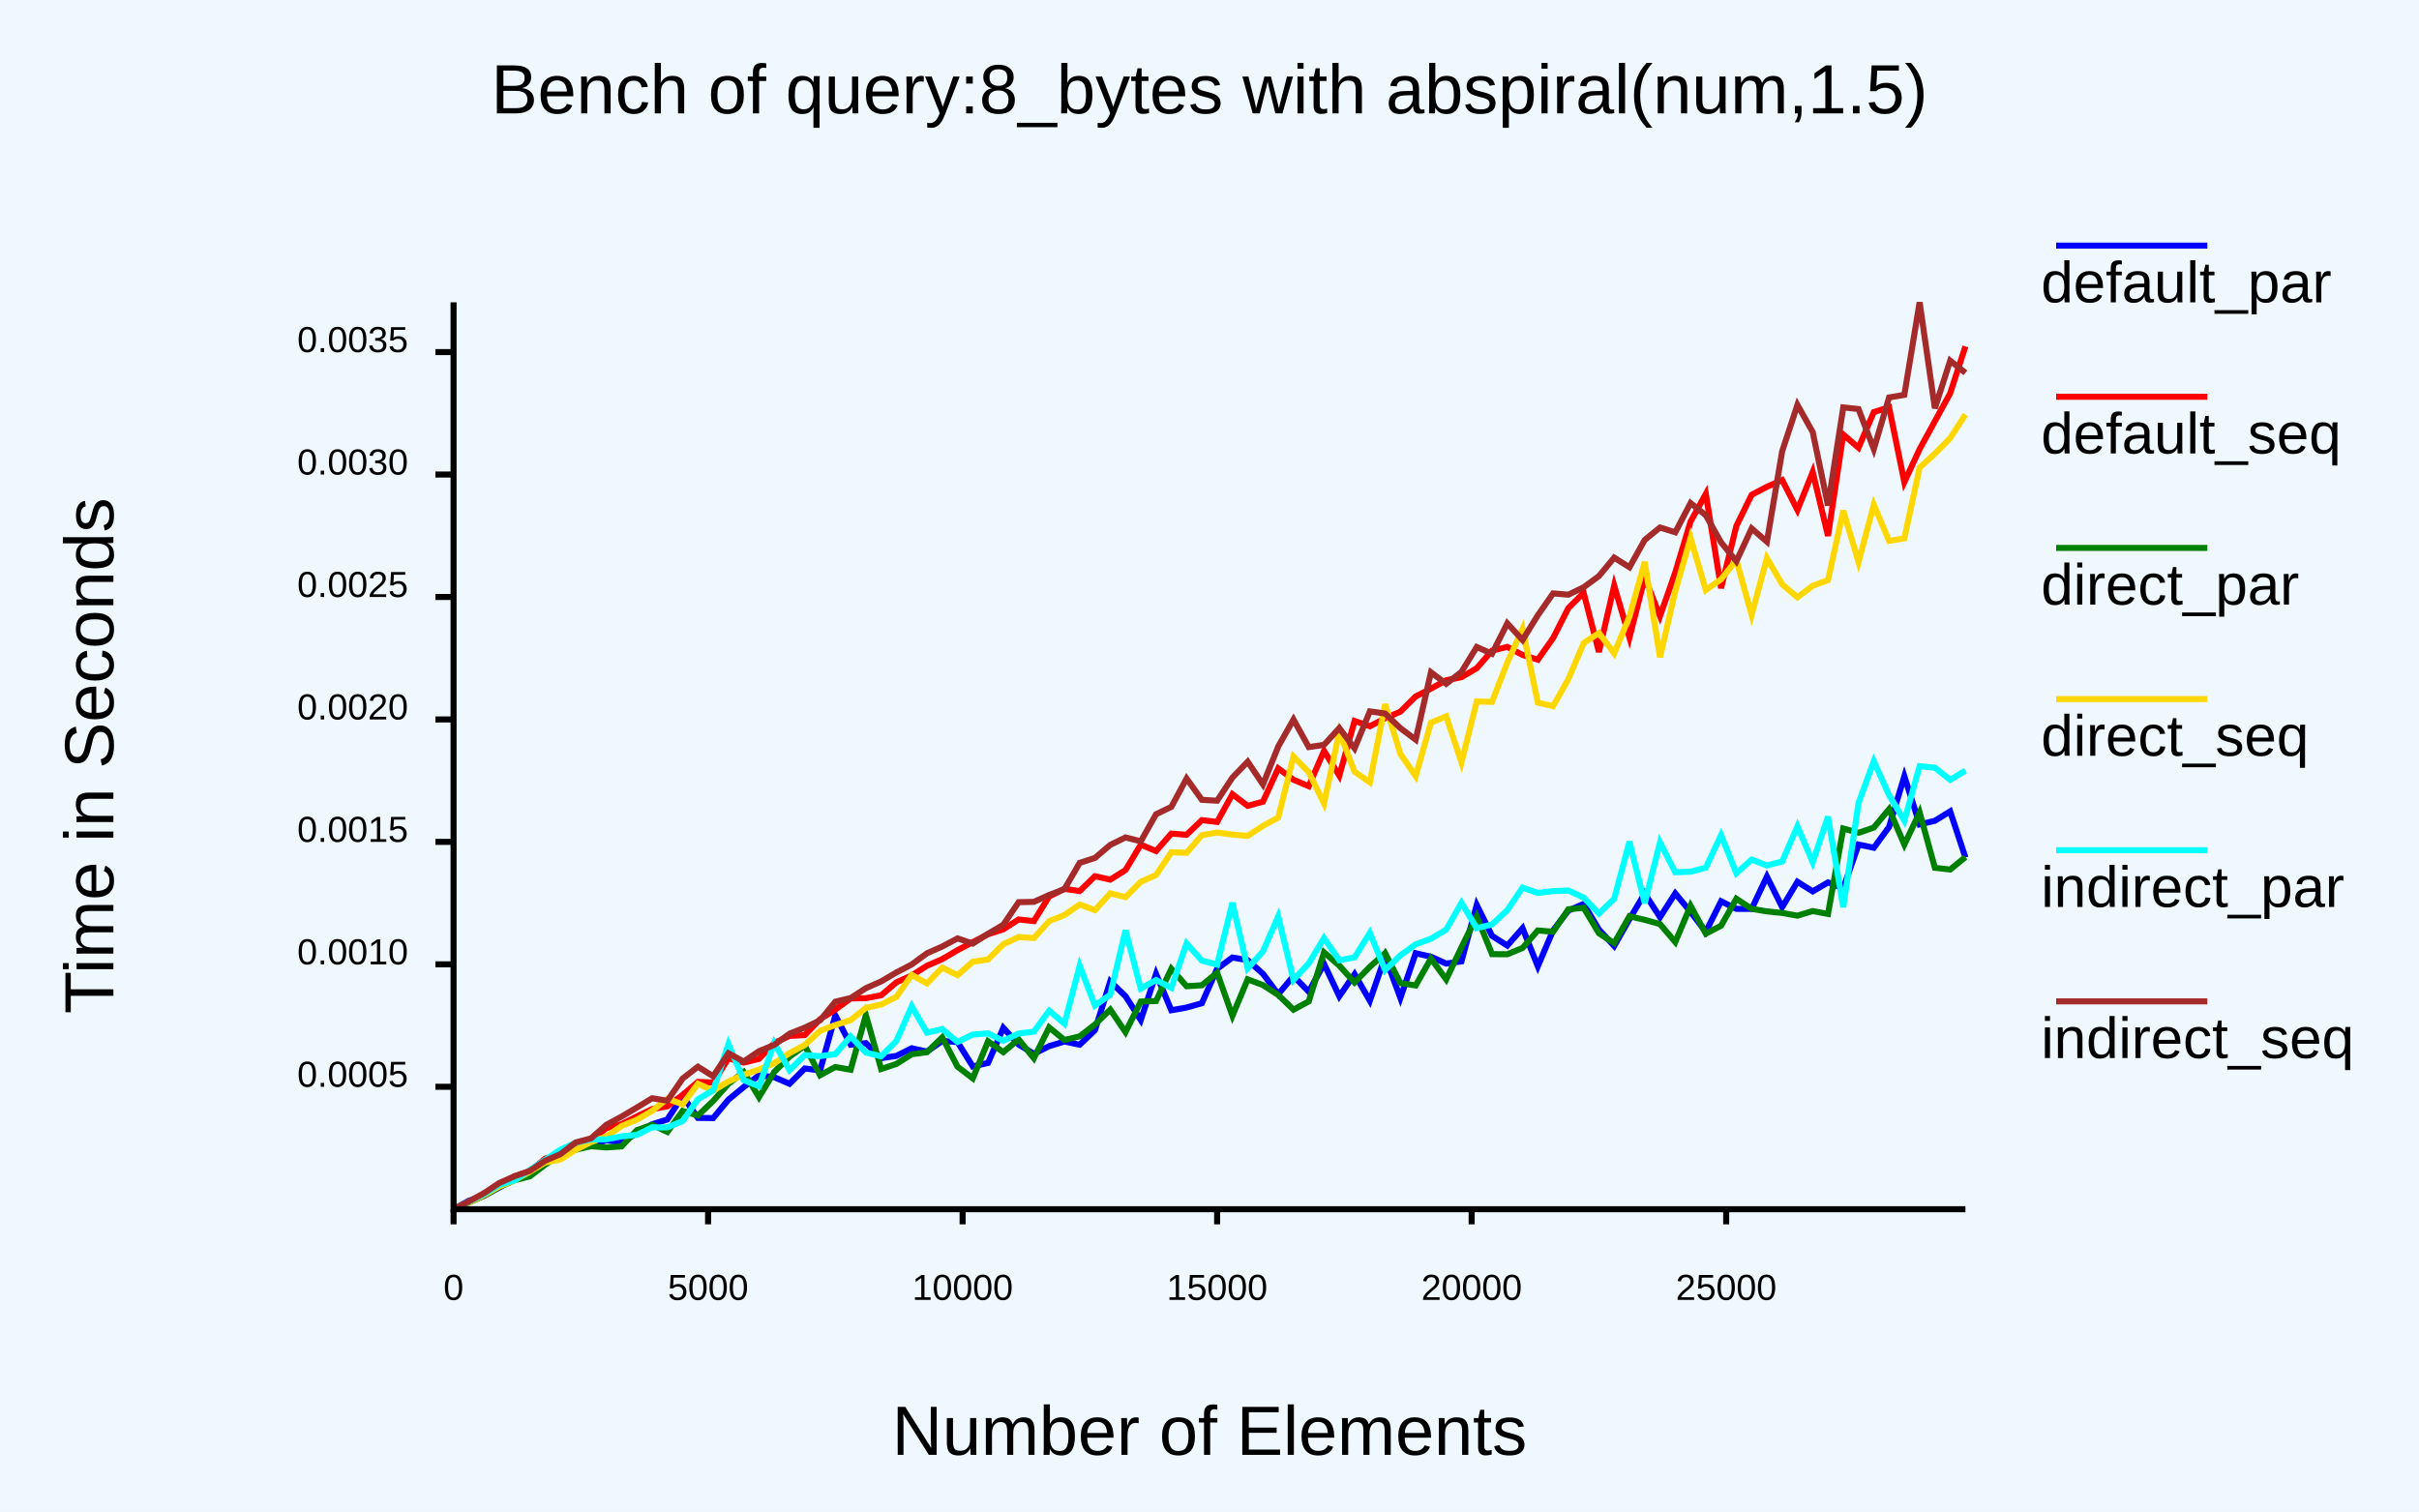
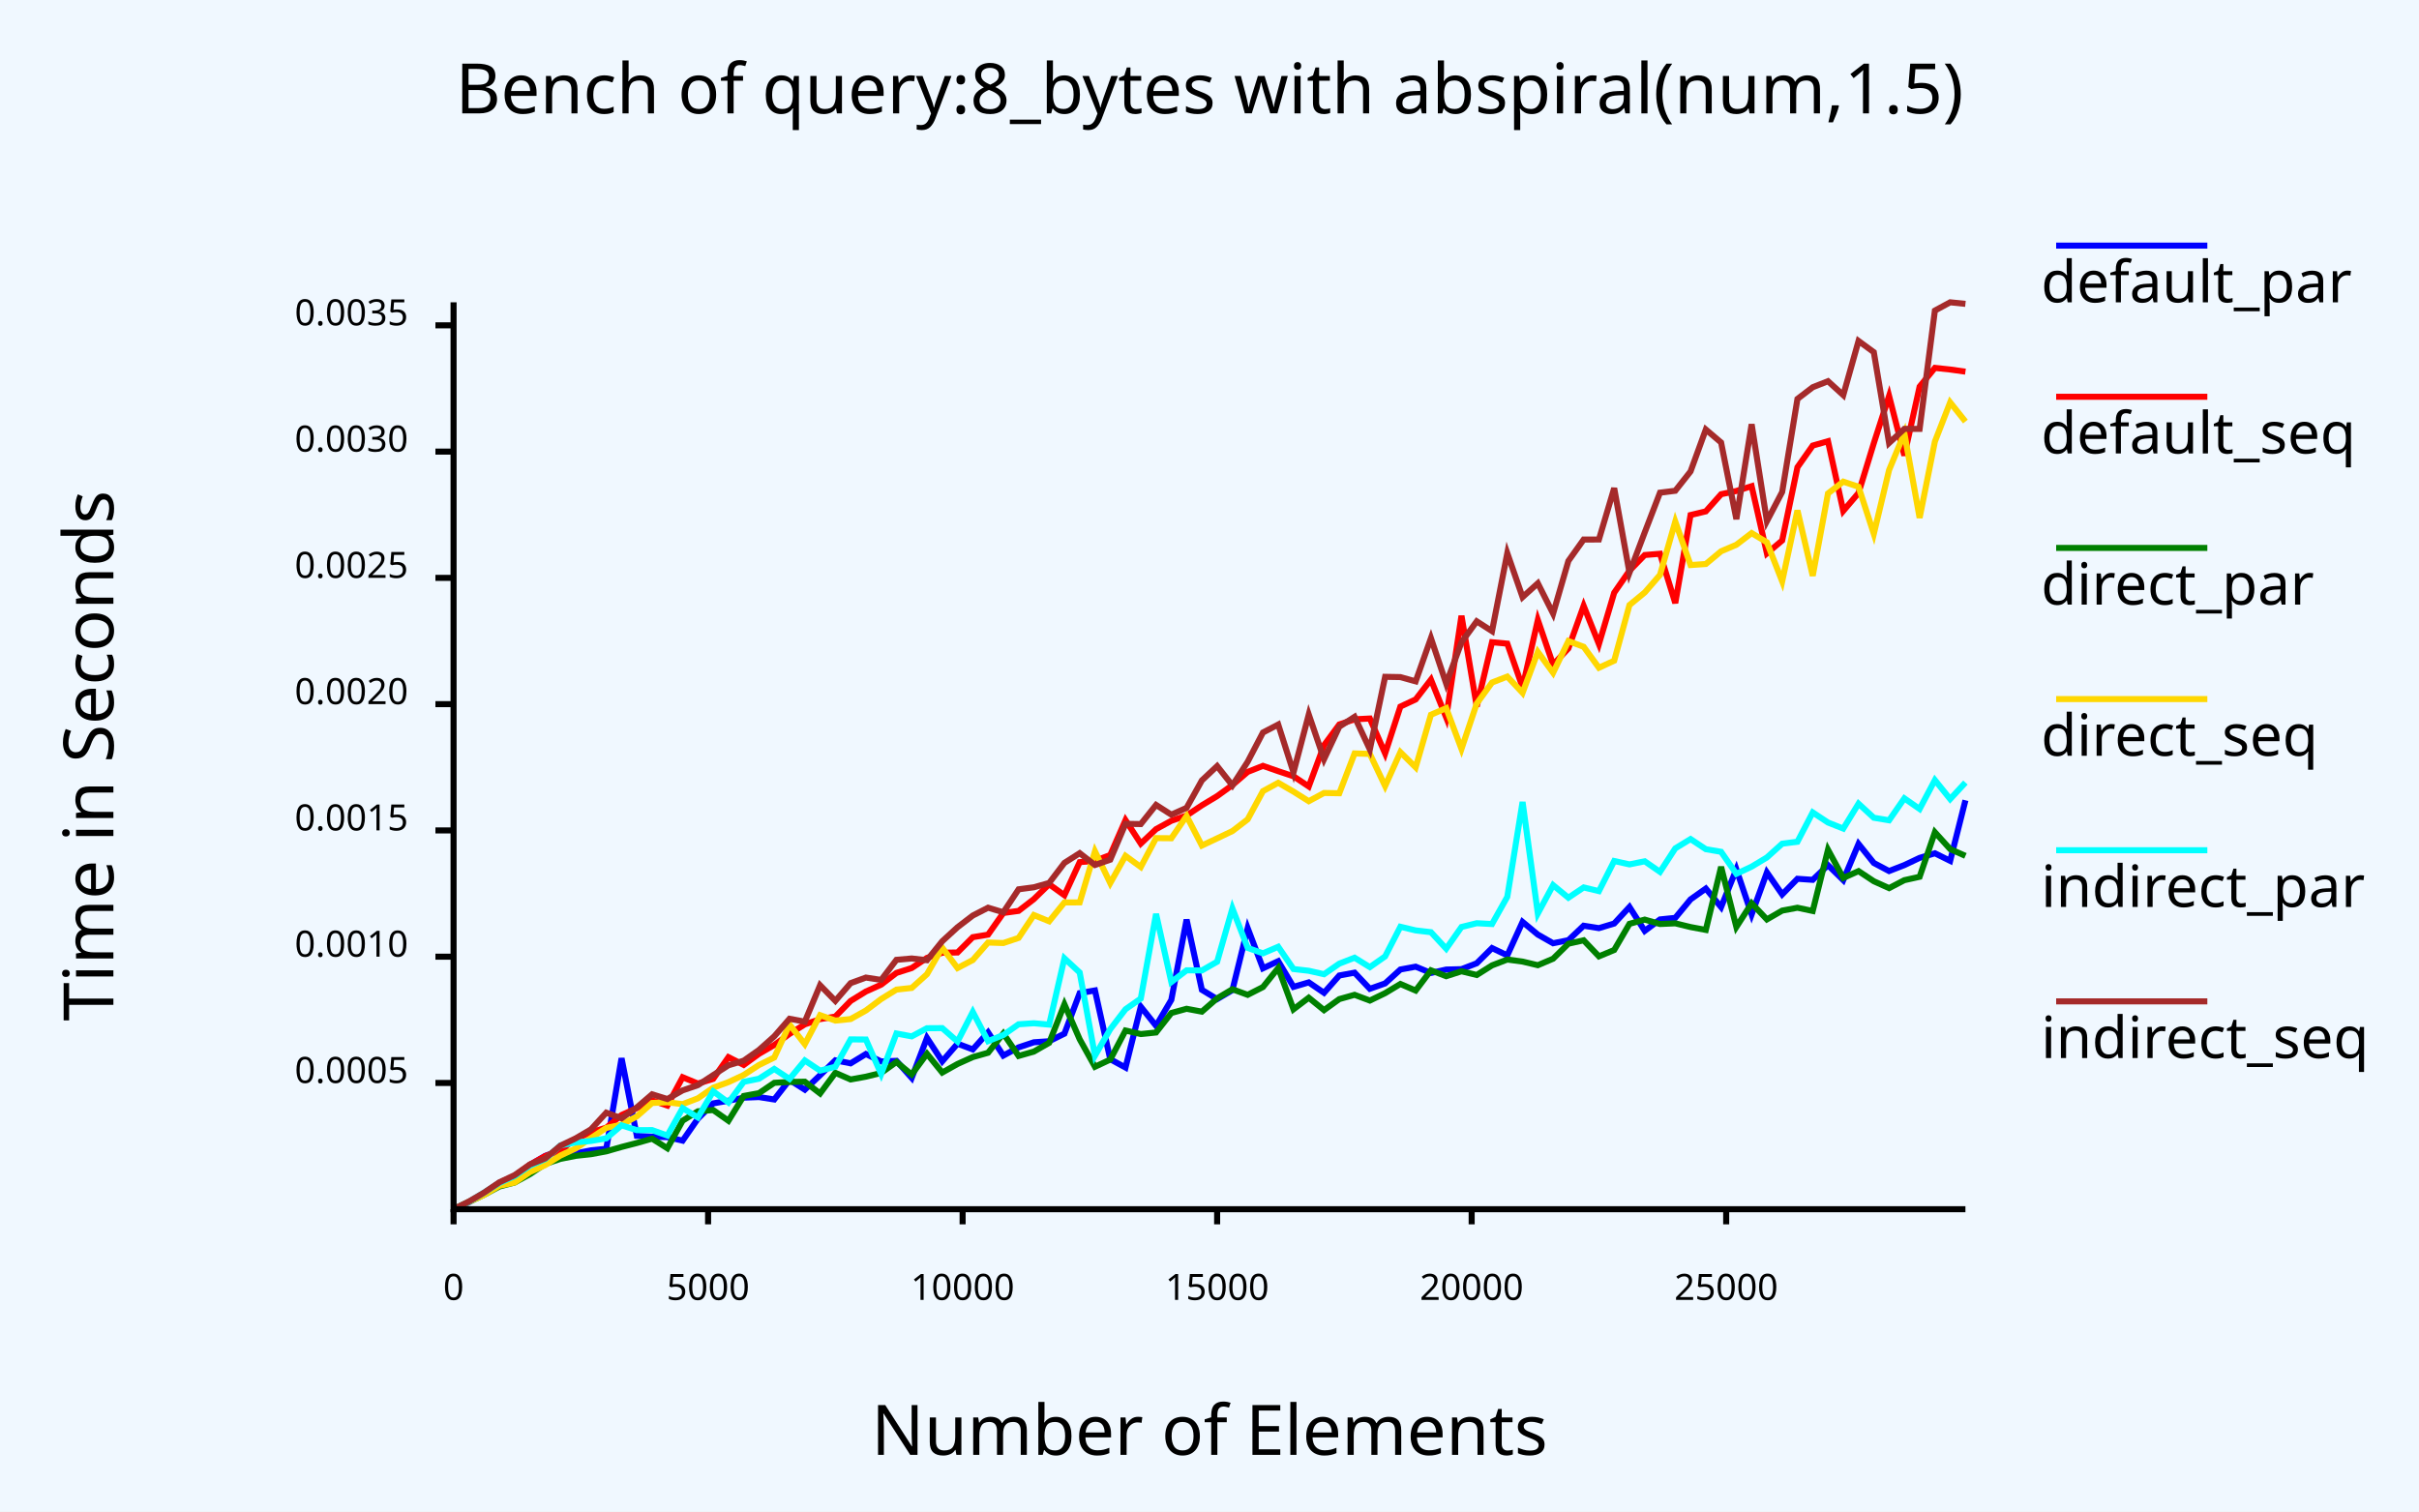
<svg xmlns="http://www.w3.org/2000/svg" class="poloto" width="800" height="500" viewBox="0 0 800 500">
-   <style>.poloto {
-     font-family: "Arial";
-     stroke-width:2;
-     }
-     .poloto_text{fill: var(--poloto_fg_color,black);  }
-     .poloto_axis_lines{stroke: var(--poloto_fg_color,black);stoke-width:3;fill:none}
-     .poloto_background{fill: var(--poloto_bg_color,aliceblue); }
-     .poloto0stroke{stroke:  var(--poloto_color0,blue); }
-     .poloto1stroke{stroke:  var(--poloto_color1,red); }
-     .poloto2stroke{stroke:  var(--poloto_color2,green); }
-     .poloto3stroke{stroke:  var(--poloto_color3,gold); }
-     .poloto4stroke{stroke:  var(--poloto_color4,aqua); }
-     .poloto5stroke{stroke:  var(--poloto_color5,brown); }
-     .poloto6stroke{stroke:  var(--poloto_color6,lime); }
-     .poloto7stroke{stroke:  var(--poloto_color7,chocolate); }
-     .poloto0fill{fill:var(--poloto_color0,blue);}
-     .poloto1fill{fill:var(--poloto_color1,red);}
-     .poloto2fill{fill:var(--poloto_color2,green);}
-     .poloto3fill{fill:var(--poloto_color3,gold);}
-     .poloto4fill{fill:var(--poloto_color4,aqua);}
-     .poloto5fill{fill:var(--poloto_color5,brown);}
-     .poloto6fill{fill:var(--poloto_color6,lime);}
-     .poloto7fill{fill:var(--poloto_color7,chocolate);}</style>
+   <style>.poloto {font-family: sans-serif;stroke-width:2;}.poloto_text{fill: var(--poloto_fg_color,black);}.poloto_axis_lines{stroke: var(--poloto_fg_color,black);stoke-width:3;fill:none}.poloto_background{fill: var(--poloto_bg_color,aliceblue);}.poloto0stroke{stroke:  var(--poloto_color0,blue);}.poloto1stroke{stroke:  var(--poloto_color1,red);}.poloto2stroke{stroke:  var(--poloto_color2,green);}.poloto3stroke{stroke:  var(--poloto_color3,gold);}.poloto4stroke{stroke:  var(--poloto_color4,aqua);}.poloto5stroke{stroke:  var(--poloto_color5,brown);}.poloto6stroke{stroke:  var(--poloto_color6,lime);}.poloto7stroke{stroke:  var(--poloto_color7,chocolate);}.poloto0fill{fill:var(--poloto_color0,blue);}.poloto1fill{fill:var(--poloto_color1,red);}.poloto2fill{fill:var(--poloto_color2,green);}.poloto3fill{fill:var(--poloto_color3,gold);}.poloto4fill{fill:var(--poloto_color4,aqua);}.poloto5fill{fill:var(--poloto_color5,brown);}.poloto6fill{fill:var(--poloto_color6,lime);}.poloto7fill{fill:var(--poloto_color7,chocolate);}</style>
  <rect class="poloto_background" fill="white" x="0" y="0" width="800" height="500" />
  <line class="poloto_axis_lines" stroke="black" x1="150" x2="150" y1="400" y2="405" />
  <text class="poloto_text" alignment-baseline="start" text-anchor="middle" x="150" y="430">0</text>
  <line class="poloto_axis_lines" stroke="black" x1="234.175" x2="234.175" y1="400" y2="405" />
  <text class="poloto_text" alignment-baseline="start" text-anchor="middle" x="234.175" y="430">5000</text>
  <line class="poloto_axis_lines" stroke="black" x1="318.35" x2="318.35" y1="400" y2="405" />
  <text class="poloto_text" alignment-baseline="start" text-anchor="middle" x="318.35" y="430">10000</text>
  <line class="poloto_axis_lines" stroke="black" x1="402.525" x2="402.525" y1="400" y2="405" />
  <text class="poloto_text" alignment-baseline="start" text-anchor="middle" x="402.525" y="430">15000</text>
  <line class="poloto_axis_lines" stroke="black" x1="486.7" x2="486.7" y1="400" y2="405" />
  <text class="poloto_text" alignment-baseline="start" text-anchor="middle" x="486.7" y="430">20000</text>
  <line class="poloto_axis_lines" stroke="black" x1="570.875" x2="570.875" y1="400" y2="405" />
  <text class="poloto_text" alignment-baseline="start" text-anchor="middle" x="570.875" y="430">25000</text>
-   <line class="poloto_axis_lines" stroke="black" x1="150" x2="144" y1="359.5" y2="359.5" />
-   <text class="poloto_text" alignment-baseline="middle" text-anchor="end" x="135" y="359.5">0.0005</text>
-   <line class="poloto_axis_lines" stroke="black" x1="150" x2="144" y1="318.995" y2="318.995" />
-   <text class="poloto_text" alignment-baseline="middle" text-anchor="end" x="135" y="318.995">0.0010</text>
-   <line class="poloto_axis_lines" stroke="black" x1="150" x2="144" y1="278.489" y2="278.489" />
-   <text class="poloto_text" alignment-baseline="middle" text-anchor="end" x="135" y="278.489">0.0015</text>
-   <line class="poloto_axis_lines" stroke="black" x1="150" x2="144" y1="237.984" y2="237.984" />
-   <text class="poloto_text" alignment-baseline="middle" text-anchor="end" x="135" y="237.984">0.0020</text>
-   <line class="poloto_axis_lines" stroke="black" x1="150" x2="144" y1="197.478" y2="197.478" />
-   <text class="poloto_text" alignment-baseline="middle" text-anchor="end" x="135" y="197.478">0.0025</text>
-   <line class="poloto_axis_lines" stroke="black" x1="150" x2="144" y1="156.973" y2="156.973" />
-   <text class="poloto_text" alignment-baseline="middle" text-anchor="end" x="135" y="156.973">0.0030</text>
-   <line class="poloto_axis_lines" stroke="black" x1="150" x2="144" y1="116.467" y2="116.467" />
-   <text class="poloto_text" alignment-baseline="middle" text-anchor="end" x="135" y="116.467">0.0035</text>
+   <line class="poloto_axis_lines" stroke="black" x1="150" x2="144" y1="358.236" y2="358.236" />
+   <text class="poloto_text" alignment-baseline="middle" text-anchor="end" x="135" y="358.236">0.0005</text>
+   <line class="poloto_axis_lines" stroke="black" x1="150" x2="144" y1="316.466" y2="316.466" />
+   <text class="poloto_text" alignment-baseline="middle" text-anchor="end" x="135" y="316.466">0.0010</text>
+   <line class="poloto_axis_lines" stroke="black" x1="150" x2="144" y1="274.697" y2="274.697" />
+   <text class="poloto_text" alignment-baseline="middle" text-anchor="end" x="135" y="274.697">0.0015</text>
+   <line class="poloto_axis_lines" stroke="black" x1="150" x2="144" y1="232.927" y2="232.927" />
+   <text class="poloto_text" alignment-baseline="middle" text-anchor="end" x="135" y="232.927">0.0020</text>
+   <line class="poloto_axis_lines" stroke="black" x1="150" x2="144" y1="191.157" y2="191.157" />
+   <text class="poloto_text" alignment-baseline="middle" text-anchor="end" x="135" y="191.157">0.0025</text>
+   <line class="poloto_axis_lines" stroke="black" x1="150" x2="144" y1="149.387" y2="149.387" />
+   <text class="poloto_text" alignment-baseline="middle" text-anchor="end" x="135" y="149.387">0.0030</text>
+   <line class="poloto_axis_lines" stroke="black" x1="150" x2="144" y1="107.618" y2="107.618" />
+   <text class="poloto_text" alignment-baseline="middle" text-anchor="end" x="135" y="107.618">0.0035</text>
  <text class="poloto_text" alignment-baseline="middle" text-anchor="start" font-size="large" x="675" y="100">default_par</text>
  <line class="poloto0stroke" stroke="black" x1="680" x2="730" y1="81.25" y2="81.25" />
-   <polyline class="poloto0stroke" fill="none" stroke="black" points="650,283.651 644.949,268.394 639.899,271.505 634.848,272.712 629.798,256.787 624.747,273.551 619.697,280.434 614.646,279.383 609.596,293.839 604.545,291.9 599.495,294.866 594.444,291.691 589.394,300.078 584.343,289.971 579.293,300.659 574.242,300.641 569.192,298.141 564.141,308.234 559.091,301.646 554.04,295.528 548.99,303.396 543.939,295.578 538.889,304.033 533.838,312.933 528.788,307.485 523.737,299.008 518.687,301.215 513.636,307.765 508.586,319.644 503.535,307.046 498.485,312.786 493.434,309.584 488.384,299.359 483.333,318.015 478.283,318.741 473.232,316.478 468.182,315.332 463.131,330.12 458.081,316.468 453.03,331.036 447.98,322.243 442.929,329.542 437.879,318.83 432.828,328.048 427.778,322.869 422.727,328.884 417.677,322.113 412.626,317.62 407.576,316.733 402.525,320.474 397.475,331.868 392.424,333.282 387.374,334.185 382.323,322.159 377.273,337.417 372.222,329.521 367.172,324.647 362.121,340.777 357.071,345.586 352.02,344.522 346.97,346.064 341.919,348.582 336.869,345.524 331.818,340.004 326.768,351.607 321.717,352.784 316.667,344.707 311.616,344.343 306.566,347.854 301.515,346.753 296.465,349.28 291.414,350.037 286.364,345.07 281.313,345.581 276.263,335.897 271.212,354.096 266.162,353.441 261.111,358.511 256.061,356.334 251.01,355.707 245.96,359.592 240.909,363.747 235.859,369.857 230.808,369.792 225.758,362.579 220.707,370.308 215.657,371.906 210.606,374.824 205.556,377.969 200.505,377.165 195.455,378.916 190.404,379.746 185.354,381.597 180.303,383.688 175.253,388.102 170.202,389.792 165.152,392.798 160.101,395.542 155.051,397.2 150,400 " />
+   <polyline class="poloto0stroke" fill="none" stroke="black" points="650,264.734 644.949,284.757 639.899,282.258 634.848,283.783 629.798,286.173 624.747,288.135 619.697,285.465 614.646,279.162 609.596,291.136 604.545,286.201 599.495,291.043 594.444,290.696 589.394,295.867 584.343,288.59 579.293,302.498 574.242,287.559 569.192,300.066 564.141,293.934 559.091,297.509 554.04,303.62 548.99,304.139 543.939,307.933 538.889,300.023 533.838,305.496 528.788,307.022 523.737,306.221 518.687,311.004 513.636,312.017 508.586,309.154 503.535,304.96 498.485,316.034 493.434,313.616 488.384,318.644 483.333,320.593 478.283,320.721 473.232,321.85 468.182,319.766 463.131,320.702 458.081,325.307 453.03,327.092 447.98,321.75 442.929,322.686 437.879,328.416 432.828,324.967 427.778,326.453 422.727,317.949 417.677,320.309 412.626,307.022 407.576,327.517 402.525,330.5 397.475,327.424 392.424,304.19 387.374,330.753 382.323,339.327 377.273,333.008 372.222,353.136 367.172,350.374 362.121,327.628 357.071,328.52 352.02,341.926 346.97,344.435 341.919,344.777 336.869,346.459 331.818,349.181 326.768,341.491 321.717,347.136 316.667,345.248 311.616,351.081 306.566,343.334 301.515,356.573 296.465,350.916 291.414,351.117 286.364,348.67 281.313,351.747 276.263,350.745 271.212,355.677 266.162,360.454 261.111,357.224 256.061,363.704 251.01,362.905 245.96,363.107 240.909,364.108 235.859,364.994 230.808,370.045 225.758,377.32 220.707,376.159 215.657,376.007 210.606,375.718 205.556,350.054 200.505,380.011 195.455,380.521 190.404,381.516 185.354,380.49 180.303,382.372 175.253,385.333 170.202,389.395 165.152,391.238 160.101,394.7 155.051,397.691 150,400 " />
  <text class="poloto_text" alignment-baseline="middle" text-anchor="start" font-size="large" x="675" y="150">default_seq</text>
  <line class="poloto1stroke" stroke="black" x1="680" x2="730" y1="131.25" y2="131.25" />
-   <polyline class="poloto1stroke" fill="none" stroke="black" points="650,114.598 644.949,130.095 639.899,139.347 634.848,148.586 629.798,159.485 624.747,134.713 619.697,136.317 614.646,148.121 609.596,143.747 604.545,177.266 599.495,156.15 594.444,168.702 589.394,158.798 584.343,161.035 579.293,163.679 574.242,174.004 569.192,194.557 564.141,163.374 559.091,172.546 554.04,189.368 548.99,203.821 543.939,191.103 538.889,210.921 533.838,193.707 528.788,215.676 523.737,196.109 518.687,201.141 513.636,211.075 508.586,218.228 503.535,216.653 498.485,213.997 493.434,215.225 488.384,221.036 483.333,224.006 478.283,225.013 473.232,227.788 468.182,230.384 463.131,235.415 458.081,237.6 453.03,240.243 447.98,238.501 442.929,256.588 437.879,248.384 432.828,260.077 427.778,257.93 422.727,254.18 417.677,265.186 412.626,266.573 407.576,262.723 402.525,271.897 397.475,271.287 392.424,276.143 387.374,275.75 382.323,281.522 377.273,279.406 372.222,287.809 367.172,290.976 362.121,289.842 357.071,294.76 352.02,294.025 346.97,296.548 341.919,304.697 336.869,304.156 331.818,307.411 326.768,309.037 321.717,311.64 316.667,314.309 311.616,317.265 306.566,319.463 301.515,322.662 296.465,324.937 291.414,329.238 286.364,330.192 281.313,330.282 276.263,333.957 271.212,337.149 266.162,342.403 261.111,342.662 256.061,345.035 251.01,350.266 245.96,351.494 240.909,350.113 235.859,358.11 230.808,357.874 225.758,362.179 220.707,365.968 215.657,366.882 210.606,369.315 205.556,371.871 200.505,373.182 195.455,377.362 190.404,379.13 185.354,381.843 180.303,383.249 175.253,387.443 170.202,389.08 165.152,392.1 160.101,395.47 155.051,397.579 150,400 " />
+   <polyline class="poloto1stroke" fill="none" stroke="black" points="650,122.937 644.949,122.234 639.899,121.699 634.848,127.886 629.798,150.684 624.747,130.974 619.697,146.603 614.646,163.075 609.596,169.007 604.545,145.951 599.495,147.393 594.444,154.561 589.394,178.782 584.343,183.049 579.293,160.826 574.242,162.42 569.192,163.485 564.141,169.156 559.091,170.369 554.04,199.509 548.99,183.183 543.939,183.596 538.889,188.782 533.838,196.07 528.788,213.053 523.737,200.406 518.687,214.502 513.636,219.844 508.586,205.09 503.535,227.341 498.485,212.907 493.434,212.444 488.384,233.709 483.333,203.694 478.283,237.348 473.232,224.816 468.182,231.37 463.131,233.728 458.081,249.24 453.03,237.683 447.98,237.94 442.929,239.647 437.879,246.506 432.828,260.16 427.778,256.781 422.727,255.104 417.677,253.338 412.626,255.344 407.576,259.698 402.525,263.35 397.475,266.396 392.424,269.774 387.374,271.511 382.323,274.275 377.273,279.057 372.222,271.292 367.172,282.832 362.121,284.764 357.071,285.193 352.02,296.143 346.97,292.501 341.919,297.42 336.869,301.312 331.818,302.006 326.768,309.175 321.717,310.011 316.667,315.072 311.616,315.157 306.566,316.866 301.515,320.222 296.465,321.833 291.414,325.711 286.364,327.985 281.313,331.099 276.263,336.273 271.212,337.118 266.162,338.859 261.111,341.999 256.061,345.666 251.01,348.606 245.96,352.269 240.909,349.697 235.859,356.891 230.808,358.438 225.758,356.344 220.707,365.718 215.657,364 210.606,366.569 205.556,368.843 200.505,373.026 195.455,374.519 190.404,376.713 185.354,380.511 180.303,382.421 175.253,385.26 170.202,388.982 165.152,391.323 160.101,394.828 155.051,397.505 150,400 " />
  <text class="poloto_text" alignment-baseline="middle" text-anchor="start" font-size="large" x="675" y="200">direct_par</text>
  <line class="poloto2stroke" stroke="black" x1="680" x2="730" y1="181.25" y2="181.25" />
-   <polyline class="poloto2stroke" fill="none" stroke="black" points="650,283.514 644.949,287.644 639.899,287.067 634.848,268.741 629.798,279.385 624.747,267.666 619.697,273.75 614.646,275.484 609.596,274.071 604.545,302.326 599.495,301.369 594.444,302.899 589.394,301.989 584.343,301.483 579.293,300.634 574.242,297.308 569.192,306.212 564.141,308.855 559.091,299.619 554.04,311.629 548.99,305.675 543.939,304.273 538.889,303.096 533.838,312.001 528.788,308.722 523.737,300.294 518.687,300.787 513.636,308.223 508.586,307.783 503.535,313.584 498.485,315.662 493.434,315.622 488.384,303.15 483.333,313.342 478.283,323.992 473.232,317.082 468.182,325.982 463.131,325.187 458.081,315.305 453.03,319.825 447.98,324.998 442.929,319.428 437.879,315.027 432.828,331.257 427.778,333.992 422.727,329.122 417.677,325.851 412.626,323.965 407.576,336.018 402.525,321.757 397.475,325.923 392.424,326.236 387.374,320.481 382.323,331.138 377.273,331.297 372.222,341.406 367.172,333.975 362.121,338.89 357.071,342.824 352.02,344.016 346.97,339.868 341.919,350.062 336.869,343.817 331.818,348.039 326.768,344.457 321.717,356.71 316.667,352.857 311.616,343.15 306.566,348.052 301.515,348.739 296.465,351.944 291.414,353.613 286.364,335.789 281.313,353.856 276.263,352.969 271.212,355.696 266.162,345.911 261.111,349.556 256.061,354.601 251.01,362.92 245.96,354.63 240.909,358.515 235.859,364.189 230.808,369.005 225.758,367.498 220.707,374.441 215.657,372.08 210.606,373.857 205.556,379.224 200.505,379.563 195.455,379.153 190.404,380.309 185.354,381.973 180.303,385.254 175.253,389.103 170.202,390.426 165.152,392.628 160.101,395.523 155.051,397.762 150,399.999 " />
+   <polyline class="poloto2stroke" fill="none" stroke="black" points="650,283.112 644.949,280.878 639.899,275.299 634.848,290.035 629.798,291.158 624.747,293.786 619.697,291.505 614.646,288.159 609.596,290.426 604.545,281.087 599.495,301.34 594.444,300.273 589.394,301.221 584.343,304.14 579.293,298.798 574.242,306.632 569.192,286.748 564.141,307.612 559.091,306.668 554.04,305.433 548.99,305.653 543.939,304.2 538.889,305.599 533.838,314.256 528.788,316.357 523.737,311.046 518.687,312.167 513.636,317.137 508.586,319.285 503.535,318.084 498.485,317.409 493.434,319.341 488.384,322.517 483.333,321.29 478.283,322.923 473.232,320.977 468.182,327.667 463.131,325.495 458.081,328.537 453.03,330.979 447.98,329.079 442.929,330.494 437.879,334.147 432.828,330.037 427.778,333.878 422.727,320.205 417.677,326.513 412.626,329.083 407.576,327.237 402.525,330.242 397.475,334.647 392.424,333.699 387.374,335.091 382.323,341.539 377.273,342.056 372.222,340.894 367.172,350.505 362.121,352.879 357.071,343.79 352.02,332.226 346.97,344.963 341.919,347.854 336.869,349.297 331.818,341.881 326.768,348.247 321.717,349.679 316.667,351.959 311.616,354.794 306.566,348.588 301.515,355.445 296.465,351.299 291.414,354.919 286.364,356.159 281.313,357.083 276.263,354.89 271.212,361.718 266.162,357.817 261.111,357.897 256.061,358.193 251.01,361.609 245.96,362.537 240.909,370.746 235.859,367.191 230.808,367.615 225.758,370.707 220.707,379.838 215.657,376.665 210.606,378.103 205.556,379.409 200.505,380.861 195.455,381.799 190.404,382.346 185.354,383.353 180.303,385.037 175.253,388.409 170.202,391.177 165.152,392.498 160.101,395.216 155.051,397.6 150,399.998 " />
  <text class="poloto_text" alignment-baseline="middle" text-anchor="start" font-size="large" x="675" y="250">direct_seq</text>
  <line class="poloto3stroke" stroke="black" x1="680" x2="730" y1="231.25" y2="231.25" />
-   <polyline class="poloto3stroke" fill="none" stroke="black" points="650,137.119 644.949,144.947 639.899,150.062 634.848,154.695 629.798,178.07 624.747,178.918 619.697,166.969 614.646,185.917 609.596,168.926 604.545,191.912 599.495,193.771 594.444,197.595 589.394,193.284 584.343,184.625 579.293,203.42 574.242,185.253 569.192,191.607 564.141,195.198 559.091,177.935 554.04,195.568 548.99,217.409 543.939,185.894 538.889,203.953 533.838,216.102 528.788,209.39 523.737,212.737 518.687,224.625 513.636,233.59 508.586,232.417 503.535,208.032 498.485,219.175 493.434,232.168 488.384,232.06 483.333,252.205 478.283,236.943 473.232,239.064 468.182,256.742 463.131,249.368 458.081,232.968 453.03,258.778 447.98,255.267 442.929,242.144 437.879,265.776 432.828,255.448 427.778,250.257 422.727,270.445 417.677,273.196 412.626,276.498 407.576,276.08 402.525,275.4 397.475,276.27 392.424,282.106 387.374,281.913 382.323,289.445 377.273,291.691 372.222,296.76 367.172,295.525 362.121,301.058 357.071,299.224 352.02,302.678 346.97,304.713 341.919,310.284 336.869,309.978 331.818,312.336 326.768,317.361 321.717,318.142 316.667,322.574 311.616,320.097 306.566,325.318 301.515,322.478 296.465,329.763 291.414,332.274 286.364,333.407 281.313,337.446 276.263,339.067 271.212,340.979 266.162,345.662 261.111,348.368 256.061,351.707 251.01,353.781 245.96,355.491 240.909,357.741 235.859,360.762 230.808,358.505 225.758,365.314 220.707,363.436 215.657,367.474 210.606,370.401 205.556,372.481 200.505,375.94 195.455,377.799 190.404,380.335 185.354,383.557 180.303,384.533 175.253,387.589 170.202,390.393 165.152,392.448 160.101,395.317 155.051,397.715 150,399.999 " />
+   <polyline class="poloto3stroke" fill="none" stroke="black" points="650,139.454 644.949,133.101 639.899,146.057 634.848,171.304 629.798,143.298 624.747,155.492 619.697,176.591 614.646,161.026 609.596,159.325 604.545,163.227 599.495,190.474 594.444,168.845 589.394,192.313 584.343,179.395 579.293,176.337 574.242,180.208 569.192,182.355 564.141,186.569 559.091,186.92 554.04,172.529 548.99,190.162 543.939,195.985 538.889,200.139 533.838,218.549 528.788,220.887 523.737,213.951 518.687,212.075 513.636,222.56 508.586,215.645 503.535,229.195 498.485,223.806 493.434,225.776 488.384,232.728 483.333,247.74 478.283,234.253 473.232,236.432 468.182,253.829 463.131,248.815 458.081,260.011 453.03,249.387 447.98,249.235 442.929,262.397 437.879,262.309 432.828,265.031 427.778,261.858 422.727,258.944 417.677,261.703 412.626,271.039 407.576,274.91 402.525,277.323 397.475,279.701 392.424,269.925 387.374,277.287 382.323,277.245 377.273,286.803 372.222,283.121 367.172,292.124 362.121,281.611 357.071,298.505 352.02,298.523 346.97,304.757 341.919,302.697 336.869,310.251 331.818,311.947 326.768,311.779 321.717,317.572 316.667,320.219 311.616,313.5 306.566,322.256 301.515,326.802 296.465,327.352 291.414,330.472 286.364,334.265 281.313,337.095 276.263,337.603 271.212,335.809 266.162,345.389 261.111,338.911 256.061,349.817 251.01,352.295 245.96,355.592 240.909,357.959 235.859,359.81 230.808,363.312 225.758,365.24 220.707,364.627 215.657,364.859 210.606,369.287 205.556,372.032 200.505,373.103 195.455,376.437 190.404,379.882 185.354,382.229 180.303,385.411 175.253,387.699 170.202,391.17 165.152,392.229 160.101,395.252 155.051,397.571 150,399.997 " />
  <text class="poloto_text" alignment-baseline="middle" text-anchor="start" font-size="large" x="675" y="300">indirect_par</text>
  <line class="poloto4stroke" stroke="black" x1="680" x2="730" y1="281.25" y2="281.25" />
-   <polyline class="poloto4stroke" fill="none" stroke="black" points="650,254.903 644.949,257.967 639.899,253.952 634.848,253.469 629.798,271.491 624.747,263.035 619.697,251.819 614.646,265.639 609.596,300.079 604.545,270.162 599.495,285.215 594.444,273.34 589.394,284.988 584.343,286.298 579.293,284.356 574.242,288.839 569.192,276.248 564.141,287.025 559.091,288.348 554.04,288.537 548.99,278.675 543.939,298.765 538.889,278.401 533.838,297.318 528.788,302.17 523.737,296.914 518.687,294.582 513.636,294.774 508.586,295.382 503.535,293.629 498.485,301.09 493.434,305.819 488.384,307.024 483.333,298.666 478.283,307.506 473.232,310.533 468.182,312.373 463.131,316.025 458.081,320.883 453.03,308.595 447.98,316.699 442.929,317.652 437.879,310.318 432.828,318.675 427.778,324.157 422.727,303.141 417.677,314.728 412.626,320.34 407.576,298.635 402.525,319.107 397.475,317.757 392.424,312.09 387.374,326.762 382.323,324.192 377.273,326.999 372.222,307.773 367.172,329.039 362.121,332.613 357.071,319.476 352.02,338.618 346.97,334.349 341.919,341.266 336.869,341.873 331.818,344.287 326.768,341.84 321.717,342.219 316.667,344.669 311.616,340.4 306.566,341.6 301.515,332.88 296.465,344.311 291.414,349.413 286.364,348.165 281.313,342.831 276.263,348.704 271.212,349.366 266.162,349.018 261.111,354.006 256.061,345.075 251.01,359.312 245.96,357.328 240.909,345.385 235.859,360.654 230.808,363.643 225.758,370.865 220.707,372.93 215.657,372.914 210.606,375.416 205.556,375.886 200.505,376.901 195.455,376.891 190.404,378.015 185.354,380.283 180.303,383.668 175.253,387.024 170.202,390.407 165.152,391.919 160.101,395.006 155.051,397.501 150,400 " />
+   <polyline class="poloto4stroke" fill="none" stroke="black" points="650,258.858 644.949,264.328 639.899,258.047 634.848,267.601 629.798,264.087 624.747,271.349 619.697,270.506 614.646,265.85 609.596,274.094 604.545,272.081 599.495,268.747 594.444,278.435 589.394,279.091 584.343,283.642 579.293,286.684 574.242,289.052 569.192,281.771 564.141,280.902 559.091,277.558 554.04,280.639 548.99,288.409 543.939,284.908 538.889,285.936 533.838,284.816 528.788,294.774 523.737,293.565 518.687,296.958 513.636,292.802 508.586,302.172 503.535,265.287 498.485,296.661 493.434,305.665 488.384,305.394 483.333,306.644 478.283,313.821 473.232,308.361 468.182,307.773 463.131,306.565 458.081,316.371 453.03,319.922 447.98,316.805 442.929,318.765 437.879,322.266 432.828,321.125 427.778,320.547 422.727,313.189 417.677,315.353 412.626,313.563 407.576,300.509 402.525,318.139 397.475,321.017 392.424,320.977 387.374,324.847 382.323,302.315 377.273,330.314 372.222,333.852 367.172,340.454 362.121,349.217 357.071,321.698 352.02,317.003 346.97,338.933 341.919,338.485 336.869,338.823 331.818,342.376 326.768,344.404 321.717,334.749 316.667,344.527 311.616,340.096 306.566,340.13 301.515,342.826 296.465,341.87 291.414,355.283 286.364,343.866 281.313,343.823 276.263,352.883 271.212,354.152 266.162,350.797 261.111,356.905 256.061,353.595 251.01,356.833 245.96,357.861 240.909,364.713 235.859,361.004 230.808,369.653 225.758,366.559 220.707,375.627 215.657,373.828 210.606,373.849 205.556,372.255 200.505,376.562 195.455,377.418 190.404,377.902 185.354,378.893 180.303,383.417 175.253,385.601 170.202,389.04 165.152,391.324 160.101,394.485 155.051,397.564 150,400 " />
  <text class="poloto_text" alignment-baseline="middle" text-anchor="start" font-size="large" x="675" y="350">indirect_seq</text>
  <line class="poloto5stroke" stroke="black" x1="680" x2="730" y1="331.25" y2="331.25" />
-   <polyline class="poloto5stroke" fill="none" stroke="black" points="650,123.349 644.949,119.308 639.899,135.066 634.848,100 629.798,130.616 624.747,131.476 619.697,148.546 614.646,135.316 609.596,134.762 604.545,167.21 599.495,142.944 594.444,133.919 589.394,149.265 584.343,179.195 579.293,174.812 574.242,185.664 569.192,179.431 564.141,170.461 559.091,166.409 554.04,176.079 548.99,174.497 543.939,178.603 538.889,187.648 533.838,184.464 528.788,190.566 523.737,194.261 518.687,196.72 513.636,196.3 508.586,203.514 503.535,211.704 498.485,206.212 493.434,216.248 488.384,214.03 483.333,222.239 478.283,226.204 473.232,222.396 468.182,244.668 463.131,240.87 458.081,236.029 453.03,235.324 447.98,247.56 442.929,240.838 437.879,246.394 432.828,247.137 427.778,238.007 422.727,246.95 417.677,259.487 412.626,251.962 407.576,257.22 402.525,264.87 397.475,264.579 392.424,257.534 387.374,266.903 382.323,269.34 377.273,278.313 372.222,277.015 367.172,279.493 362.121,283.793 357.071,285.438 352.02,294.123 346.97,296.044 341.919,298.328 336.869,298.432 331.818,305.89 326.768,308.864 321.717,312.134 316.667,310.412 311.616,313.098 306.566,315.337 301.515,319.04 296.465,321.667 291.414,324.636 286.364,326.874 281.313,330.154 276.263,331.337 271.212,337.524 266.162,339.919 261.111,341.943 256.061,345.64 251.01,347.718 245.96,351.148 240.909,348.415 235.859,356.017 230.808,352.864 225.758,356.78 220.707,364.118 215.657,363.299 210.606,366.373 205.556,369.353 200.505,372.087 195.455,376.567 190.404,377.906 185.354,381.771 180.303,383.96 175.253,387.301 170.202,389.084 165.152,391.302 160.101,394.663 155.051,397.447 150,400 " />
+   <polyline class="poloto5stroke" fill="none" stroke="black" points="650,100.524 644.949,100 639.899,102.735 634.848,141.865 629.798,141.862 624.747,146.541 619.697,116.494 614.646,112.786 609.596,130.703 604.545,126.094 599.495,128.096 594.444,131.966 589.394,162.729 584.343,172.397 579.293,140.346 574.242,171.73 569.192,146.374 564.141,142.073 559.091,155.945 554.04,162.342 548.99,162.965 543.939,176.114 538.889,189.438 533.838,161.465 528.788,178.463 523.737,178.475 518.687,185.555 513.636,202.974 508.586,192.945 503.535,197.522 498.485,182.985 493.434,208.772 488.384,205.529 483.333,212.461 478.283,226.15 473.232,211.096 468.182,225.394 463.131,223.976 458.081,223.887 453.03,247.9 447.98,237.124 442.929,240.387 437.879,251.136 432.828,236.352 427.778,255.517 422.727,239.674 417.677,242.309 412.626,251.978 407.576,259.813 402.525,253.413 397.475,258.159 392.424,267.231 387.374,269.482 382.323,266.262 377.273,272.598 372.222,272.52 367.172,284.388 362.121,286.135 357.071,282.222 352.02,285.441 346.97,292.078 341.919,293.504 336.869,294.178 331.818,301.772 326.768,300.263 321.717,302.853 316.667,306.718 311.616,311.354 306.566,317.628 301.515,317.059 296.465,317.505 291.414,324.152 286.364,323.375 281.313,325.216 276.263,331.082 271.212,325.908 266.162,337.965 261.111,337.004 256.061,342.809 251.01,347.31 245.96,350.862 240.909,352.391 235.859,355.634 230.808,358.957 225.758,360.689 220.707,363.553 215.657,361.989 210.606,366.321 205.556,369.93 200.505,368.069 195.455,373.57 190.404,376.553 185.354,378.965 180.303,383.199 175.253,385.19 170.202,388.718 165.152,391.096 160.101,394.505 155.051,397.483 150,399.999 " />
  <text class="poloto_text" alignment-baseline="start" text-anchor="middle" font-size="x-large" x="400" y="37.5">Bench of query:8_bytes with abspiral(num,1.5)</text>
  <text class="poloto_text" alignment-baseline="start" text-anchor="middle" font-size="x-large" x="400" y="481.25">Number of Elements</text>
  <text class="poloto_text" alignment-baseline="start" text-anchor="middle" font-size="x-large" transform="rotate(-90,37.5,250)" x="37.5" y="250">Time in Seconds</text>
  <path stroke="black" fill="none" class="poloto_axis_lines" d=" M 150 100 L 150 400 L 650 400" />
</svg>
